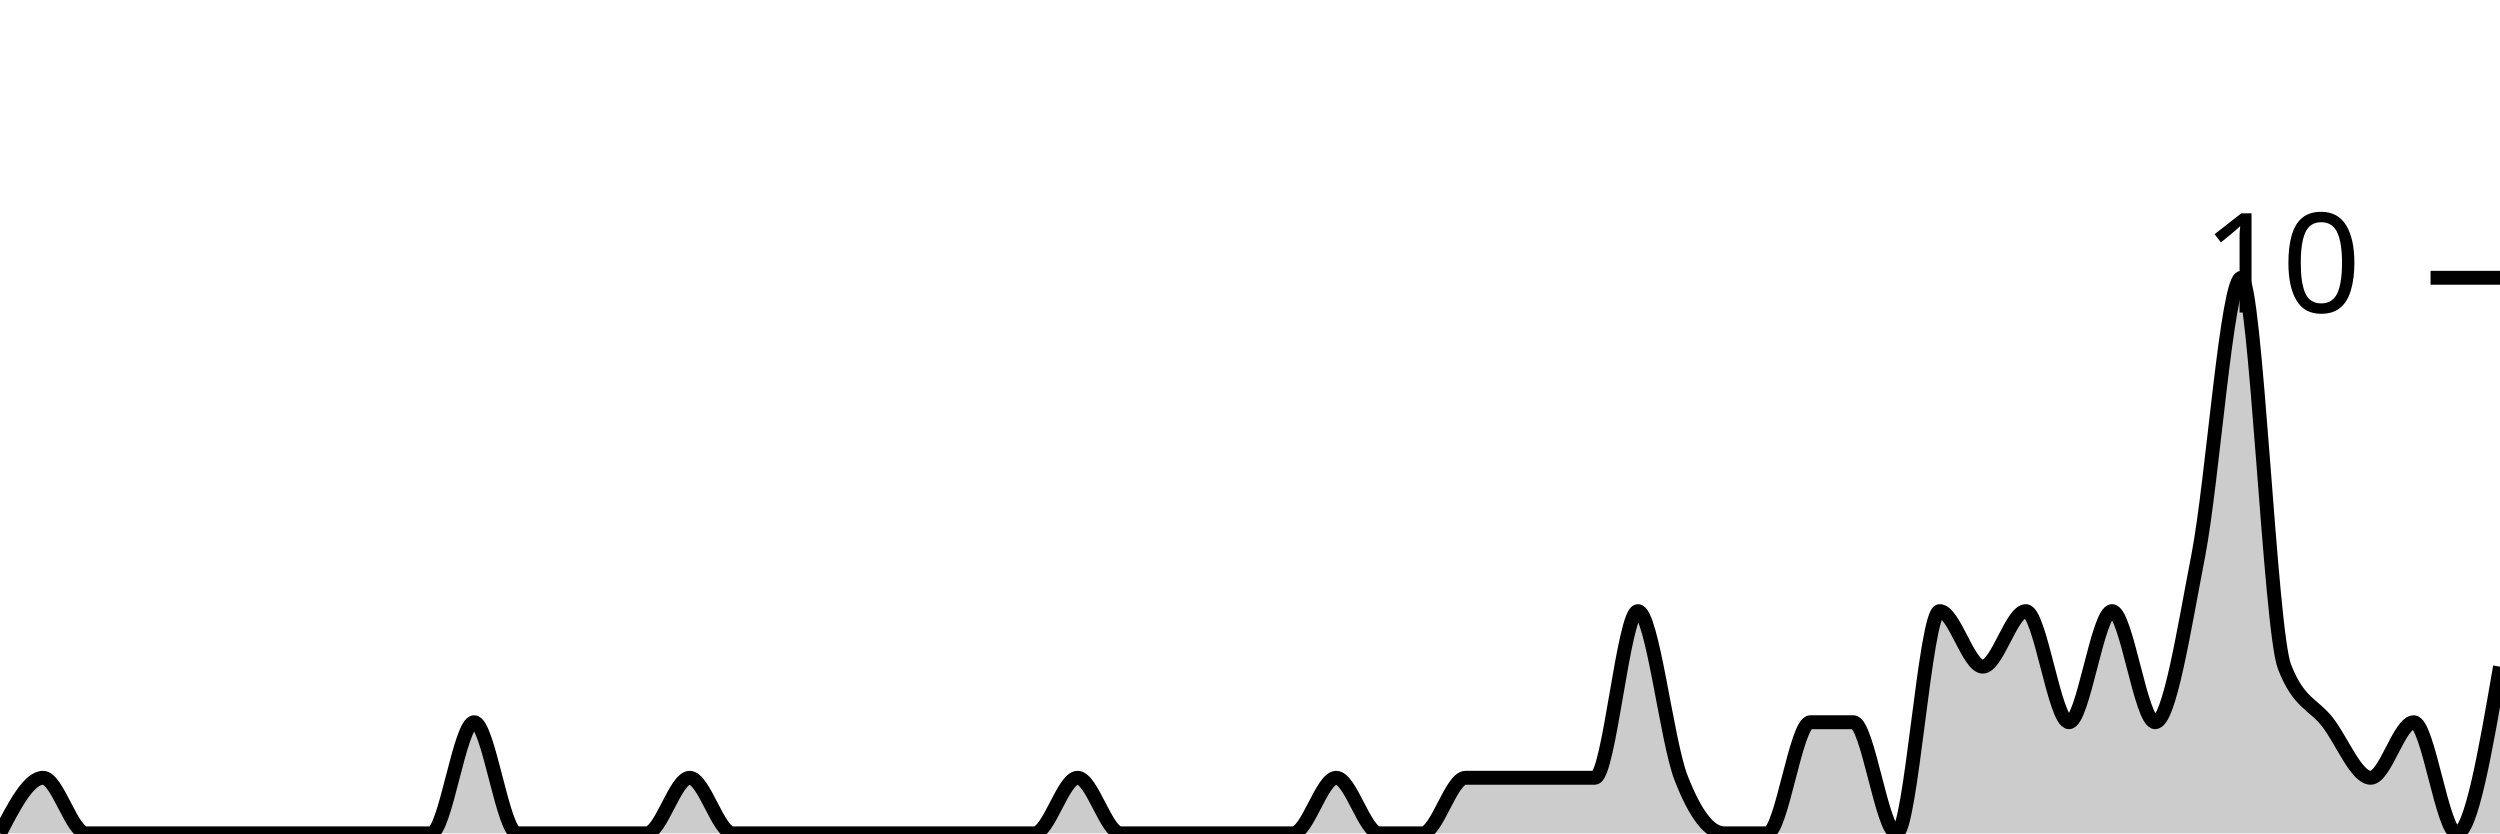
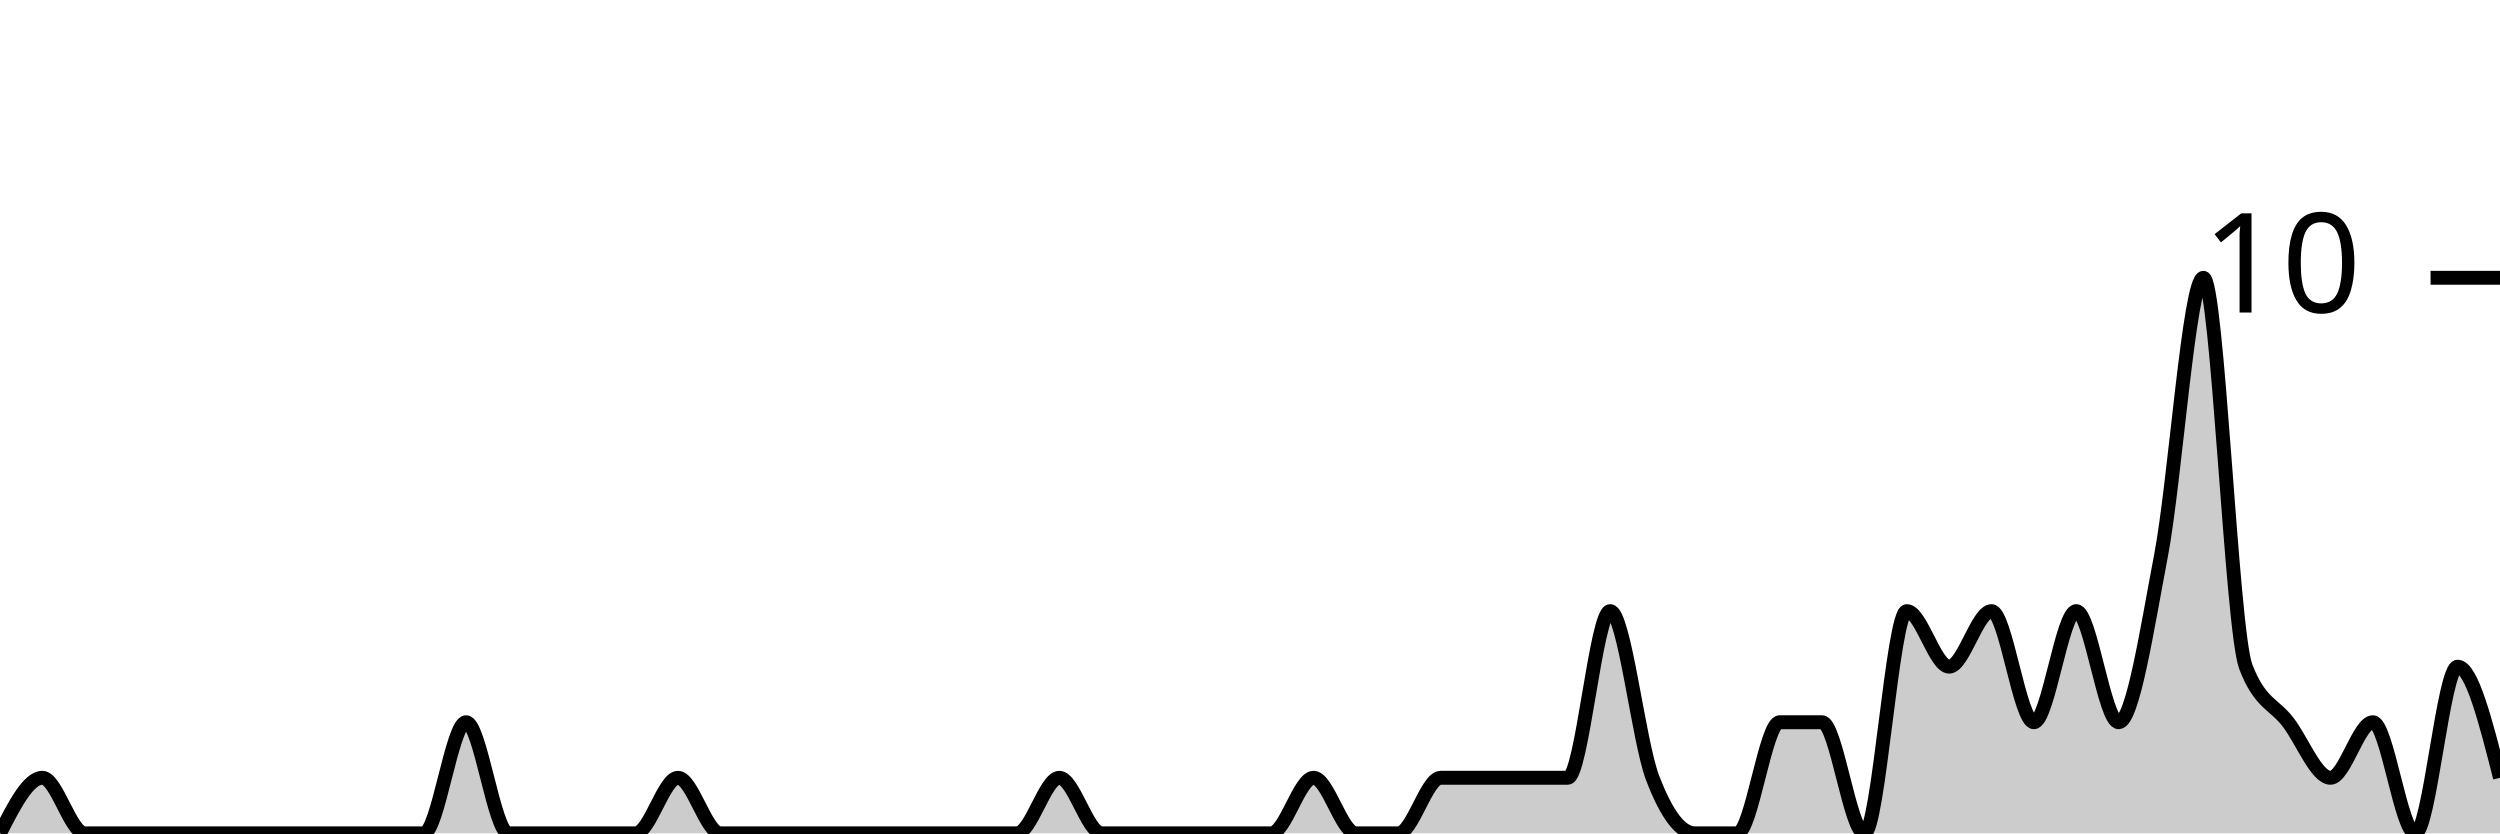
<svg xmlns="http://www.w3.org/2000/svg" viewBox="0 0 180 60">
  <g transform="translate(0,20)">
-     <path class="area" fill="rgba(0, 0, 0, 0.2)" d="M0,40C1.034,38,2.069,36,3.103,36C4.138,36,5.172,40,6.207,40C7.241,40,8.276,40,9.31,40C10.345,40,11.379,40,12.414,40C13.448,40,14.483,40,15.517,40C16.552,40,17.586,40,18.621,40C19.655,40,20.69,40,21.724,40C22.759,40,23.793,40,24.828,40C25.862,40,26.897,40,27.931,40C28.966,40,30,40,31.034,40C32.069,40,33.103,32,34.138,32C35.172,32,36.207,40,37.241,40C38.276,40,39.31,40,40.345,40C41.379,40,42.414,40,43.448,40C44.483,40,45.517,40,46.552,40C47.586,40,48.621,36,49.655,36C50.69,36,51.724,40,52.759,40C53.793,40,54.828,40,55.862,40C56.897,40,57.931,40,58.966,40C60,40,61.034,40,62.069,40C63.103,40,64.138,40,65.172,40C66.207,40,67.241,40,68.276,40C69.31,40,70.345,40,71.379,40C72.414,40,73.448,40,74.483,40C75.517,40,76.552,36,77.586,36C78.621,36,79.655,40,80.69,40C81.724,40,82.759,40,83.793,40C84.828,40,85.862,40,86.897,40C87.931,40,88.966,40,90,40C91.034,40,92.069,40,93.103,40C94.138,40,95.172,36,96.207,36C97.241,36,98.276,40,99.31,40C100.345,40,101.379,40,102.414,40C103.448,40,104.483,36,105.517,36C106.552,36,107.586,36,108.621,36C109.655,36,110.69,36,111.724,36C112.759,36,113.793,36,114.828,36C115.862,36,116.897,24,117.931,24C118.966,24,120,33.333,121.034,36C122.069,38.667,123.103,40,124.138,40C125.172,40,126.207,40,127.241,40C128.276,40,129.31,32,130.345,32C131.379,32,132.414,32,133.448,32C134.483,32,135.517,40,136.552,40C137.586,40,138.621,24,139.655,24C140.69,24,141.724,28,142.759,28C143.793,28,144.828,24,145.862,24C146.897,24,147.931,32,148.966,32C150,32,151.034,24,152.069,24C153.103,24,154.138,32,155.172,32C156.207,32,157.241,25.333,158.276,20C159.31,14.667,160.345,0,161.379,0C162.414,0,163.448,25.333,164.483,28C165.517,30.667,166.552,30.667,167.586,32C168.621,33.333,169.655,36,170.69,36C171.724,36,172.759,32,173.793,32C174.828,32,175.862,40,176.897,40C177.931,40,178.966,34,180,28L180,40C178.966,40,177.931,40,176.897,40C175.862,40,174.828,40,173.793,40C172.759,40,171.724,40,170.69,40C169.655,40,168.621,40,167.586,40C166.552,40,165.517,40,164.483,40C163.448,40,162.414,40,161.379,40C160.345,40,159.31,40,158.276,40C157.241,40,156.207,40,155.172,40C154.138,40,153.103,40,152.069,40C151.034,40,150,40,148.966,40C147.931,40,146.897,40,145.862,40C144.828,40,143.793,40,142.759,40C141.724,40,140.69,40,139.655,40C138.621,40,137.586,40,136.552,40C135.517,40,134.483,40,133.448,40C132.414,40,131.379,40,130.345,40C129.31,40,128.276,40,127.241,40C126.207,40,125.172,40,124.138,40C123.103,40,122.069,40,121.034,40C120,40,118.966,40,117.931,40C116.897,40,115.862,40,114.828,40C113.793,40,112.759,40,111.724,40C110.69,40,109.655,40,108.621,40C107.586,40,106.552,40,105.517,40C104.483,40,103.448,40,102.414,40C101.379,40,100.345,40,99.31,40C98.276,40,97.241,40,96.207,40C95.172,40,94.138,40,93.103,40C92.069,40,91.034,40,90,40C88.966,40,87.931,40,86.897,40C85.862,40,84.828,40,83.793,40C82.759,40,81.724,40,80.69,40C79.655,40,78.621,40,77.586,40C76.552,40,75.517,40,74.483,40C73.448,40,72.414,40,71.379,40C70.345,40,69.31,40,68.276,40C67.241,40,66.207,40,65.172,40C64.138,40,63.103,40,62.069,40C61.034,40,60,40,58.966,40C57.931,40,56.897,40,55.862,40C54.828,40,53.793,40,52.759,40C51.724,40,50.69,40,49.655,40C48.621,40,47.586,40,46.552,40C45.517,40,44.483,40,43.448,40C42.414,40,41.379,40,40.345,40C39.31,40,38.276,40,37.241,40C36.207,40,35.172,40,34.138,40C33.103,40,32.069,40,31.034,40C30,40,28.966,40,27.931,40C26.897,40,25.862,40,24.828,40C23.793,40,22.759,40,21.724,40C20.69,40,19.655,40,18.621,40C17.586,40,16.552,40,15.517,40C14.483,40,13.448,40,12.414,40C11.379,40,10.345,40,9.31,40C8.276,40,7.241,40,6.207,40C5.172,40,4.138,40,3.103,40C2.069,40,1.034,40,0,40Z" />
-     <path class="line" stroke="black" fill="none" d="M0,40C1.034,38,2.069,36,3.103,36C4.138,36,5.172,40,6.207,40C7.241,40,8.276,40,9.31,40C10.345,40,11.379,40,12.414,40C13.448,40,14.483,40,15.517,40C16.552,40,17.586,40,18.621,40C19.655,40,20.69,40,21.724,40C22.759,40,23.793,40,24.828,40C25.862,40,26.897,40,27.931,40C28.966,40,30,40,31.034,40C32.069,40,33.103,32,34.138,32C35.172,32,36.207,40,37.241,40C38.276,40,39.31,40,40.345,40C41.379,40,42.414,40,43.448,40C44.483,40,45.517,40,46.552,40C47.586,40,48.621,36,49.655,36C50.69,36,51.724,40,52.759,40C53.793,40,54.828,40,55.862,40C56.897,40,57.931,40,58.966,40C60,40,61.034,40,62.069,40C63.103,40,64.138,40,65.172,40C66.207,40,67.241,40,68.276,40C69.31,40,70.345,40,71.379,40C72.414,40,73.448,40,74.483,40C75.517,40,76.552,36,77.586,36C78.621,36,79.655,40,80.69,40C81.724,40,82.759,40,83.793,40C84.828,40,85.862,40,86.897,40C87.931,40,88.966,40,90,40C91.034,40,92.069,40,93.103,40C94.138,40,95.172,36,96.207,36C97.241,36,98.276,40,99.31,40C100.345,40,101.379,40,102.414,40C103.448,40,104.483,36,105.517,36C106.552,36,107.586,36,108.621,36C109.655,36,110.69,36,111.724,36C112.759,36,113.793,36,114.828,36C115.862,36,116.897,24,117.931,24C118.966,24,120,33.333,121.034,36C122.069,38.667,123.103,40,124.138,40C125.172,40,126.207,40,127.241,40C128.276,40,129.31,32,130.345,32C131.379,32,132.414,32,133.448,32C134.483,32,135.517,40,136.552,40C137.586,40,138.621,24,139.655,24C140.69,24,141.724,28,142.759,28C143.793,28,144.828,24,145.862,24C146.897,24,147.931,32,148.966,32C150,32,151.034,24,152.069,24C153.103,24,154.138,32,155.172,32C156.207,32,157.241,25.333,158.276,20C159.31,14.667,160.345,0,161.379,0C162.414,0,163.448,25.333,164.483,28C165.517,30.667,166.552,30.667,167.586,32C168.621,33.333,169.655,36,170.69,36C171.724,36,172.759,32,173.793,32C174.828,32,175.862,40,176.897,40C177.931,40,178.966,34,180,28" />
+     <path class="area" fill="rgba(0, 0, 0, 0.2)" d="M0,40C1.017,38,2.034,36,3.051,36C4.068,36,5.085,40,6.102,40C7.119,40,8.136,40,9.153,40C10.169,40,11.186,40,12.203,40C13.22,40,14.237,40,15.254,40C16.271,40,17.288,40,18.305,40C19.322,40,20.339,40,21.356,40C22.373,40,23.39,40,24.407,40C25.424,40,26.441,40,27.458,40C28.475,40,29.492,40,30.508,40C31.525,40,32.542,32,33.559,32C34.576,32,35.593,40,36.61,40C37.627,40,38.644,40,39.661,40C40.678,40,41.695,40,42.712,40C43.729,40,44.746,40,45.763,40C46.78,40,47.797,36,48.814,36C49.831,36,50.847,40,51.864,40C52.881,40,53.898,40,54.915,40C55.932,40,56.949,40,57.966,40C58.983,40,60,40,61.017,40C62.034,40,63.051,40,64.068,40C65.085,40,66.102,40,67.119,40C68.136,40,69.153,40,70.169,40C71.186,40,72.203,40,73.22,40C74.237,40,75.254,36,76.271,36C77.288,36,78.305,40,79.322,40C80.339,40,81.356,40,82.373,40C83.39,40,84.407,40,85.424,40C86.441,40,87.458,40,88.475,40C89.492,40,90.508,40,91.525,40C92.542,40,93.559,36,94.576,36C95.593,36,96.61,40,97.627,40C98.644,40,99.661,40,100.678,40C101.695,40,102.712,36,103.729,36C104.746,36,105.763,36,106.78,36C107.797,36,108.814,36,109.831,36C110.847,36,111.864,36,112.881,36C113.898,36,114.915,24,115.932,24C116.949,24,117.966,33.333,118.983,36C120,38.667,121.017,40,122.034,40C123.051,40,124.068,40,125.085,40C126.102,40,127.119,32,128.136,32C129.153,32,130.169,32,131.186,32C132.203,32,133.22,40,134.237,40C135.254,40,136.271,24,137.288,24C138.305,24,139.322,28,140.339,28C141.356,28,142.373,24,143.39,24C144.407,24,145.424,32,146.441,32C147.458,32,148.475,24,149.492,24C150.508,24,151.525,32,152.542,32C153.559,32,154.576,25.333,155.593,20C156.61,14.667,157.627,0,158.644,0C159.661,0,160.678,25.333,161.695,28C162.712,30.667,163.729,30.667,164.746,32C165.763,33.333,166.78,36,167.797,36C168.814,36,169.831,32,170.847,32C171.864,32,172.881,40,173.898,40C174.915,40,175.932,28,176.949,28C177.966,28,178.983,32,180,36L180,40C178.983,40,177.966,40,176.949,40C175.932,40,174.915,40,173.898,40C172.881,40,171.864,40,170.847,40C169.831,40,168.814,40,167.797,40C166.78,40,165.763,40,164.746,40C163.729,40,162.712,40,161.695,40C160.678,40,159.661,40,158.644,40C157.627,40,156.61,40,155.593,40C154.576,40,153.559,40,152.542,40C151.525,40,150.508,40,149.492,40C148.475,40,147.458,40,146.441,40C145.424,40,144.407,40,143.39,40C142.373,40,141.356,40,140.339,40C139.322,40,138.305,40,137.288,40C136.271,40,135.254,40,134.237,40C133.22,40,132.203,40,131.186,40C130.169,40,129.153,40,128.136,40C127.119,40,126.102,40,125.085,40C124.068,40,123.051,40,122.034,40C121.017,40,120,40,118.983,40C117.966,40,116.949,40,115.932,40C114.915,40,113.898,40,112.881,40C111.864,40,110.847,40,109.831,40C108.814,40,107.797,40,106.78,40C105.763,40,104.746,40,103.729,40C102.712,40,101.695,40,100.678,40C99.661,40,98.644,40,97.627,40C96.61,40,95.593,40,94.576,40C93.559,40,92.542,40,91.525,40C90.508,40,89.492,40,88.475,40C87.458,40,86.441,40,85.424,40C84.407,40,83.39,40,82.373,40C81.356,40,80.339,40,79.322,40C78.305,40,77.288,40,76.271,40C75.254,40,74.237,40,73.22,40C72.203,40,71.186,40,70.169,40C69.153,40,68.136,40,67.119,40C66.102,40,65.085,40,64.068,40C63.051,40,62.034,40,61.017,40C60,40,58.983,40,57.966,40C56.949,40,55.932,40,54.915,40C53.898,40,52.881,40,51.864,40C50.847,40,49.831,40,48.814,40C47.797,40,46.78,40,45.763,40C44.746,40,43.729,40,42.712,40C41.695,40,40.678,40,39.661,40C38.644,40,37.627,40,36.61,40C35.593,40,34.576,40,33.559,40C32.542,40,31.525,40,30.508,40C29.492,40,28.475,40,27.458,40C26.441,40,25.424,40,24.407,40C23.39,40,22.373,40,21.356,40C20.339,40,19.322,40,18.305,40C17.288,40,16.271,40,15.254,40C14.237,40,13.22,40,12.203,40C11.186,40,10.169,40,9.153,40C8.136,40,7.119,40,6.102,40C5.085,40,4.068,40,3.051,40C2.034,40,1.017,40,0,40Z" />
+     <path class="line" stroke="black" fill="none" d="M0,40C1.017,38,2.034,36,3.051,36C4.068,36,5.085,40,6.102,40C7.119,40,8.136,40,9.153,40C10.169,40,11.186,40,12.203,40C13.22,40,14.237,40,15.254,40C16.271,40,17.288,40,18.305,40C19.322,40,20.339,40,21.356,40C22.373,40,23.39,40,24.407,40C25.424,40,26.441,40,27.458,40C28.475,40,29.492,40,30.508,40C31.525,40,32.542,32,33.559,32C34.576,32,35.593,40,36.61,40C37.627,40,38.644,40,39.661,40C40.678,40,41.695,40,42.712,40C43.729,40,44.746,40,45.763,40C46.78,40,47.797,36,48.814,36C49.831,36,50.847,40,51.864,40C52.881,40,53.898,40,54.915,40C55.932,40,56.949,40,57.966,40C58.983,40,60,40,61.017,40C62.034,40,63.051,40,64.068,40C65.085,40,66.102,40,67.119,40C68.136,40,69.153,40,70.169,40C71.186,40,72.203,40,73.22,40C74.237,40,75.254,36,76.271,36C77.288,36,78.305,40,79.322,40C80.339,40,81.356,40,82.373,40C83.39,40,84.407,40,85.424,40C86.441,40,87.458,40,88.475,40C89.492,40,90.508,40,91.525,40C92.542,40,93.559,36,94.576,36C95.593,36,96.61,40,97.627,40C98.644,40,99.661,40,100.678,40C101.695,40,102.712,36,103.729,36C104.746,36,105.763,36,106.78,36C107.797,36,108.814,36,109.831,36C110.847,36,111.864,36,112.881,36C113.898,36,114.915,24,115.932,24C116.949,24,117.966,33.333,118.983,36C120,38.667,121.017,40,122.034,40C123.051,40,124.068,40,125.085,40C126.102,40,127.119,32,128.136,32C129.153,32,130.169,32,131.186,32C132.203,32,133.22,40,134.237,40C135.254,40,136.271,24,137.288,24C138.305,24,139.322,28,140.339,28C141.356,28,142.373,24,143.39,24C144.407,24,145.424,32,146.441,32C147.458,32,148.475,24,149.492,24C150.508,24,151.525,32,152.542,32C153.559,32,154.576,25.333,155.593,20C156.61,14.667,157.627,0,158.644,0C159.661,0,160.678,25.333,161.695,28C162.712,30.667,163.729,30.667,164.746,32C165.763,33.333,166.78,36,167.797,36C168.814,36,169.831,32,170.847,32C171.864,32,172.881,40,173.898,40C174.915,40,175.932,28,176.949,28C177.966,28,178.983,32,180,36" />
    <path class="axis-ceiling" stroke-width="1" stroke="black" fill="none" d="M175,0L180,0" />
    <text class="axis-ceiling-label" font-family="sans-serif" text-anchor="end" font-size="10px" x="170" y="2.5">10</text>
  </g>
</svg>
